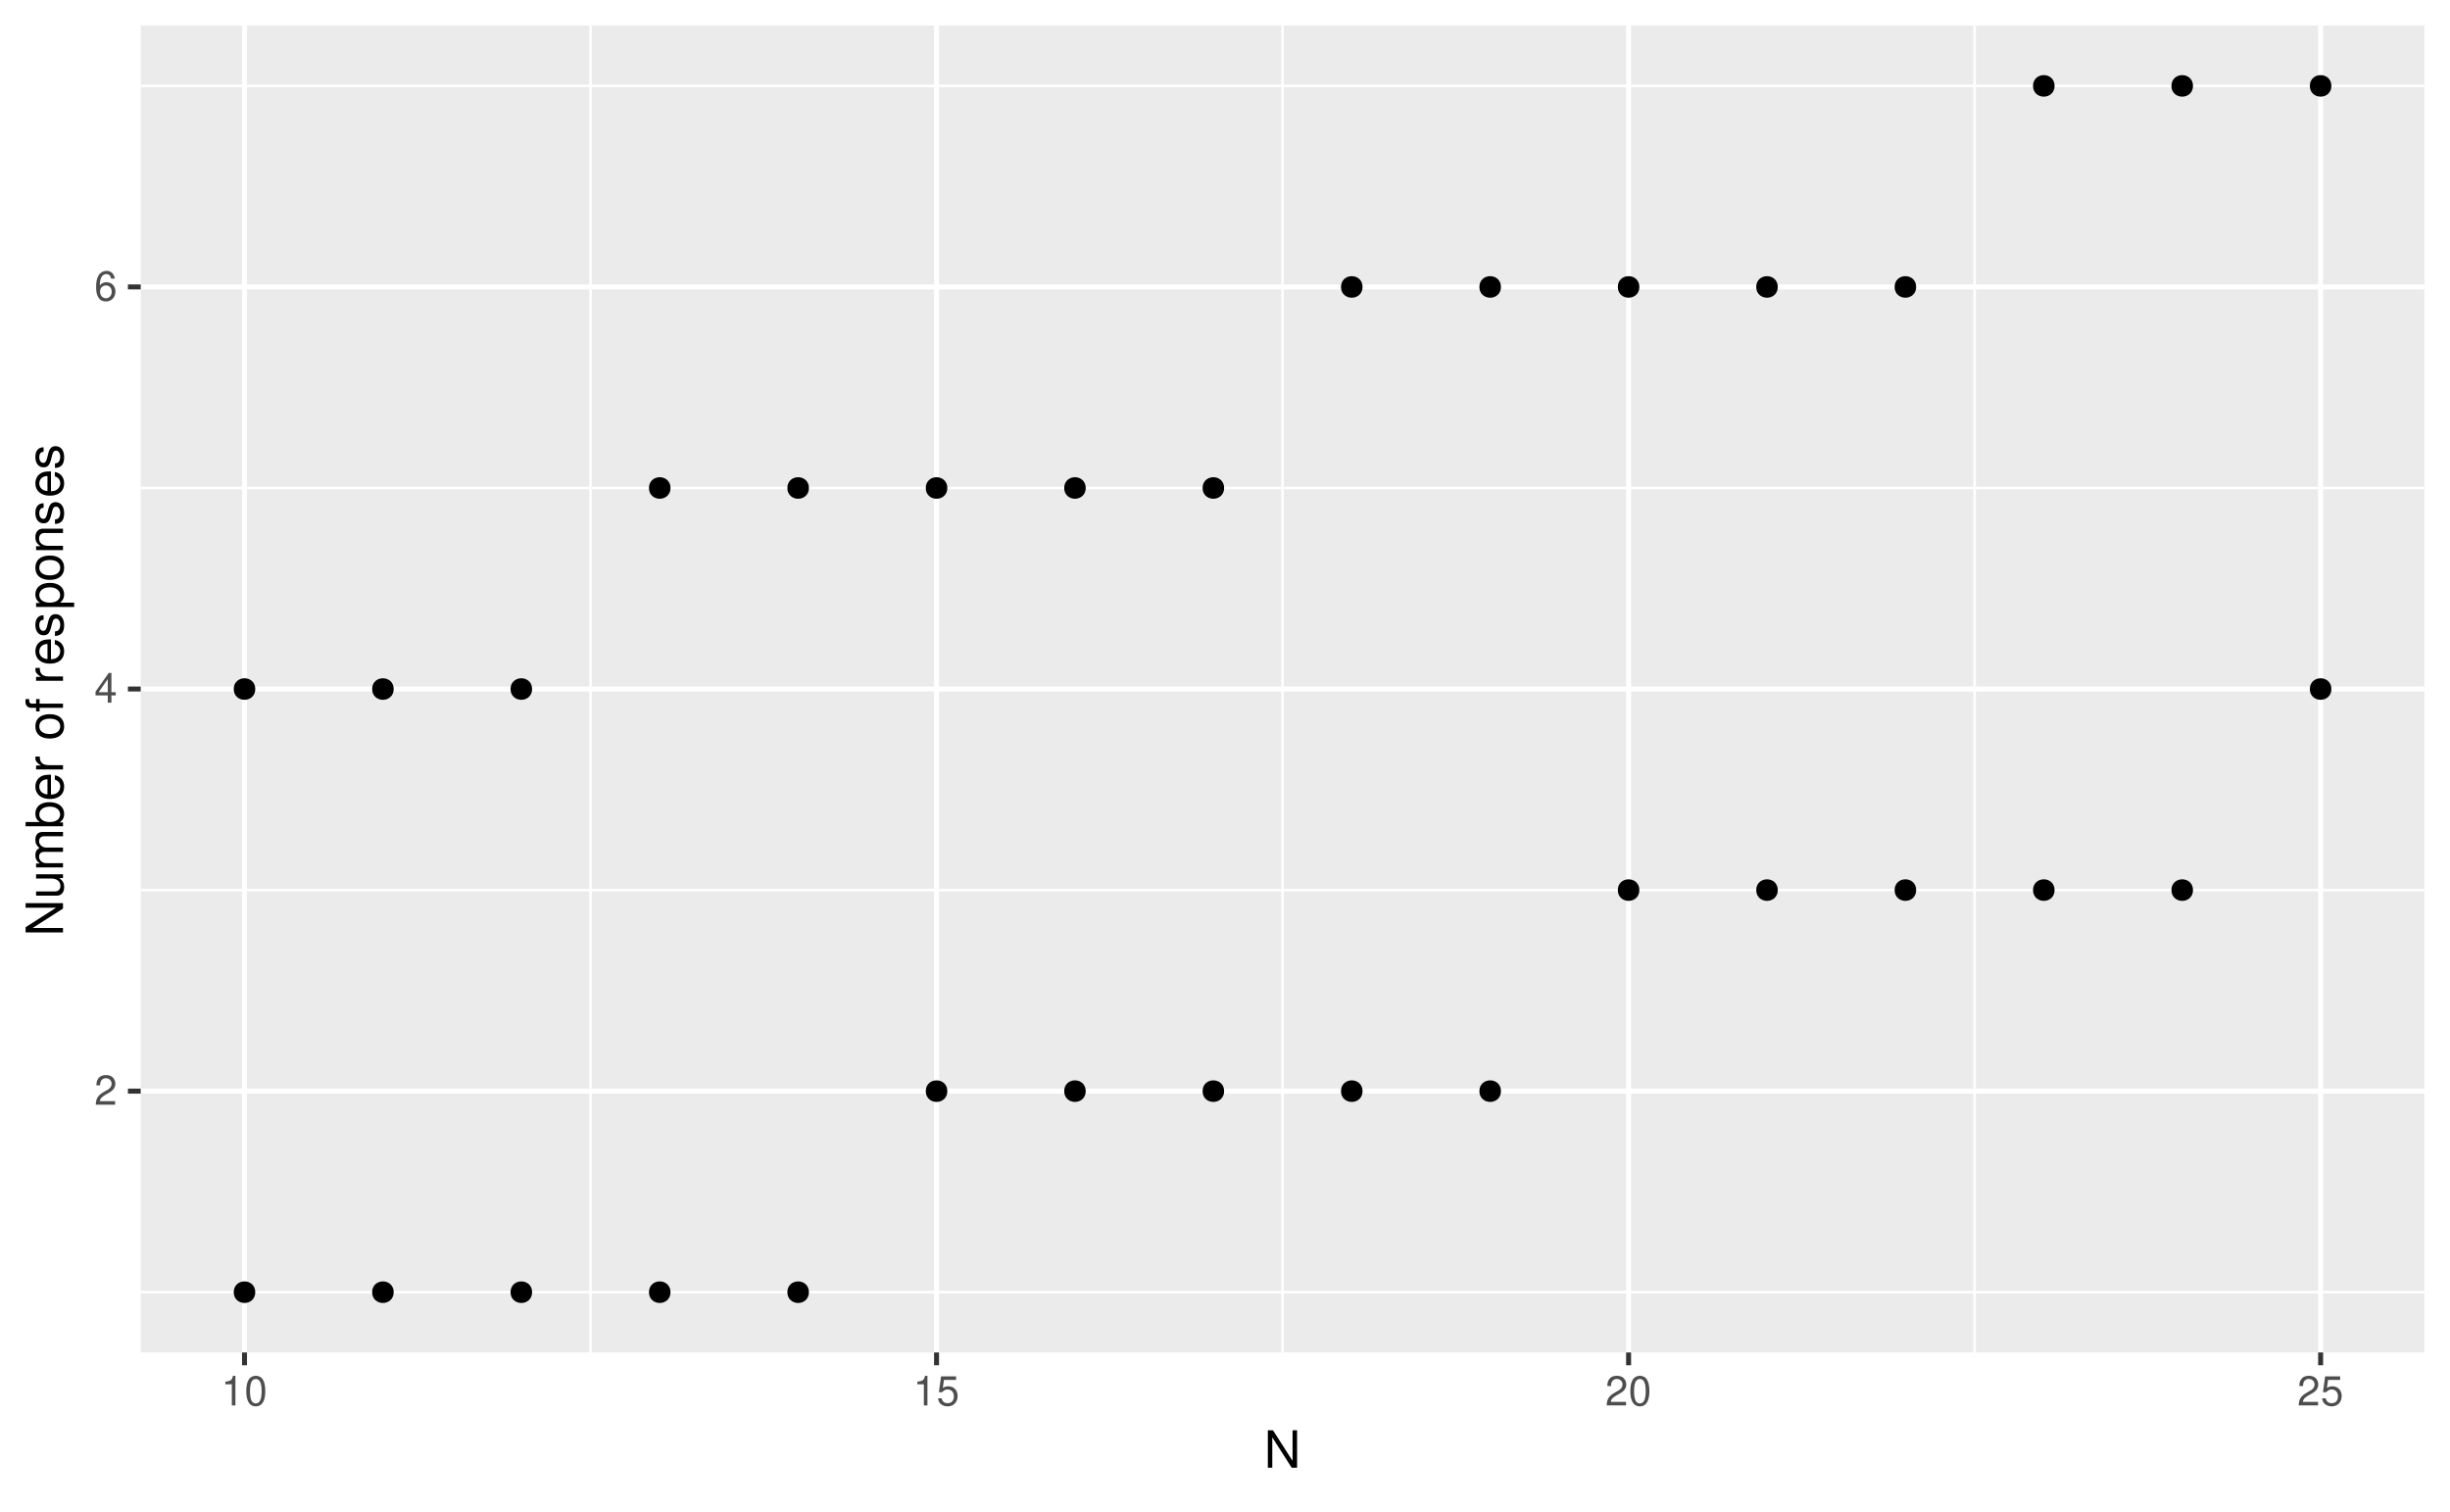
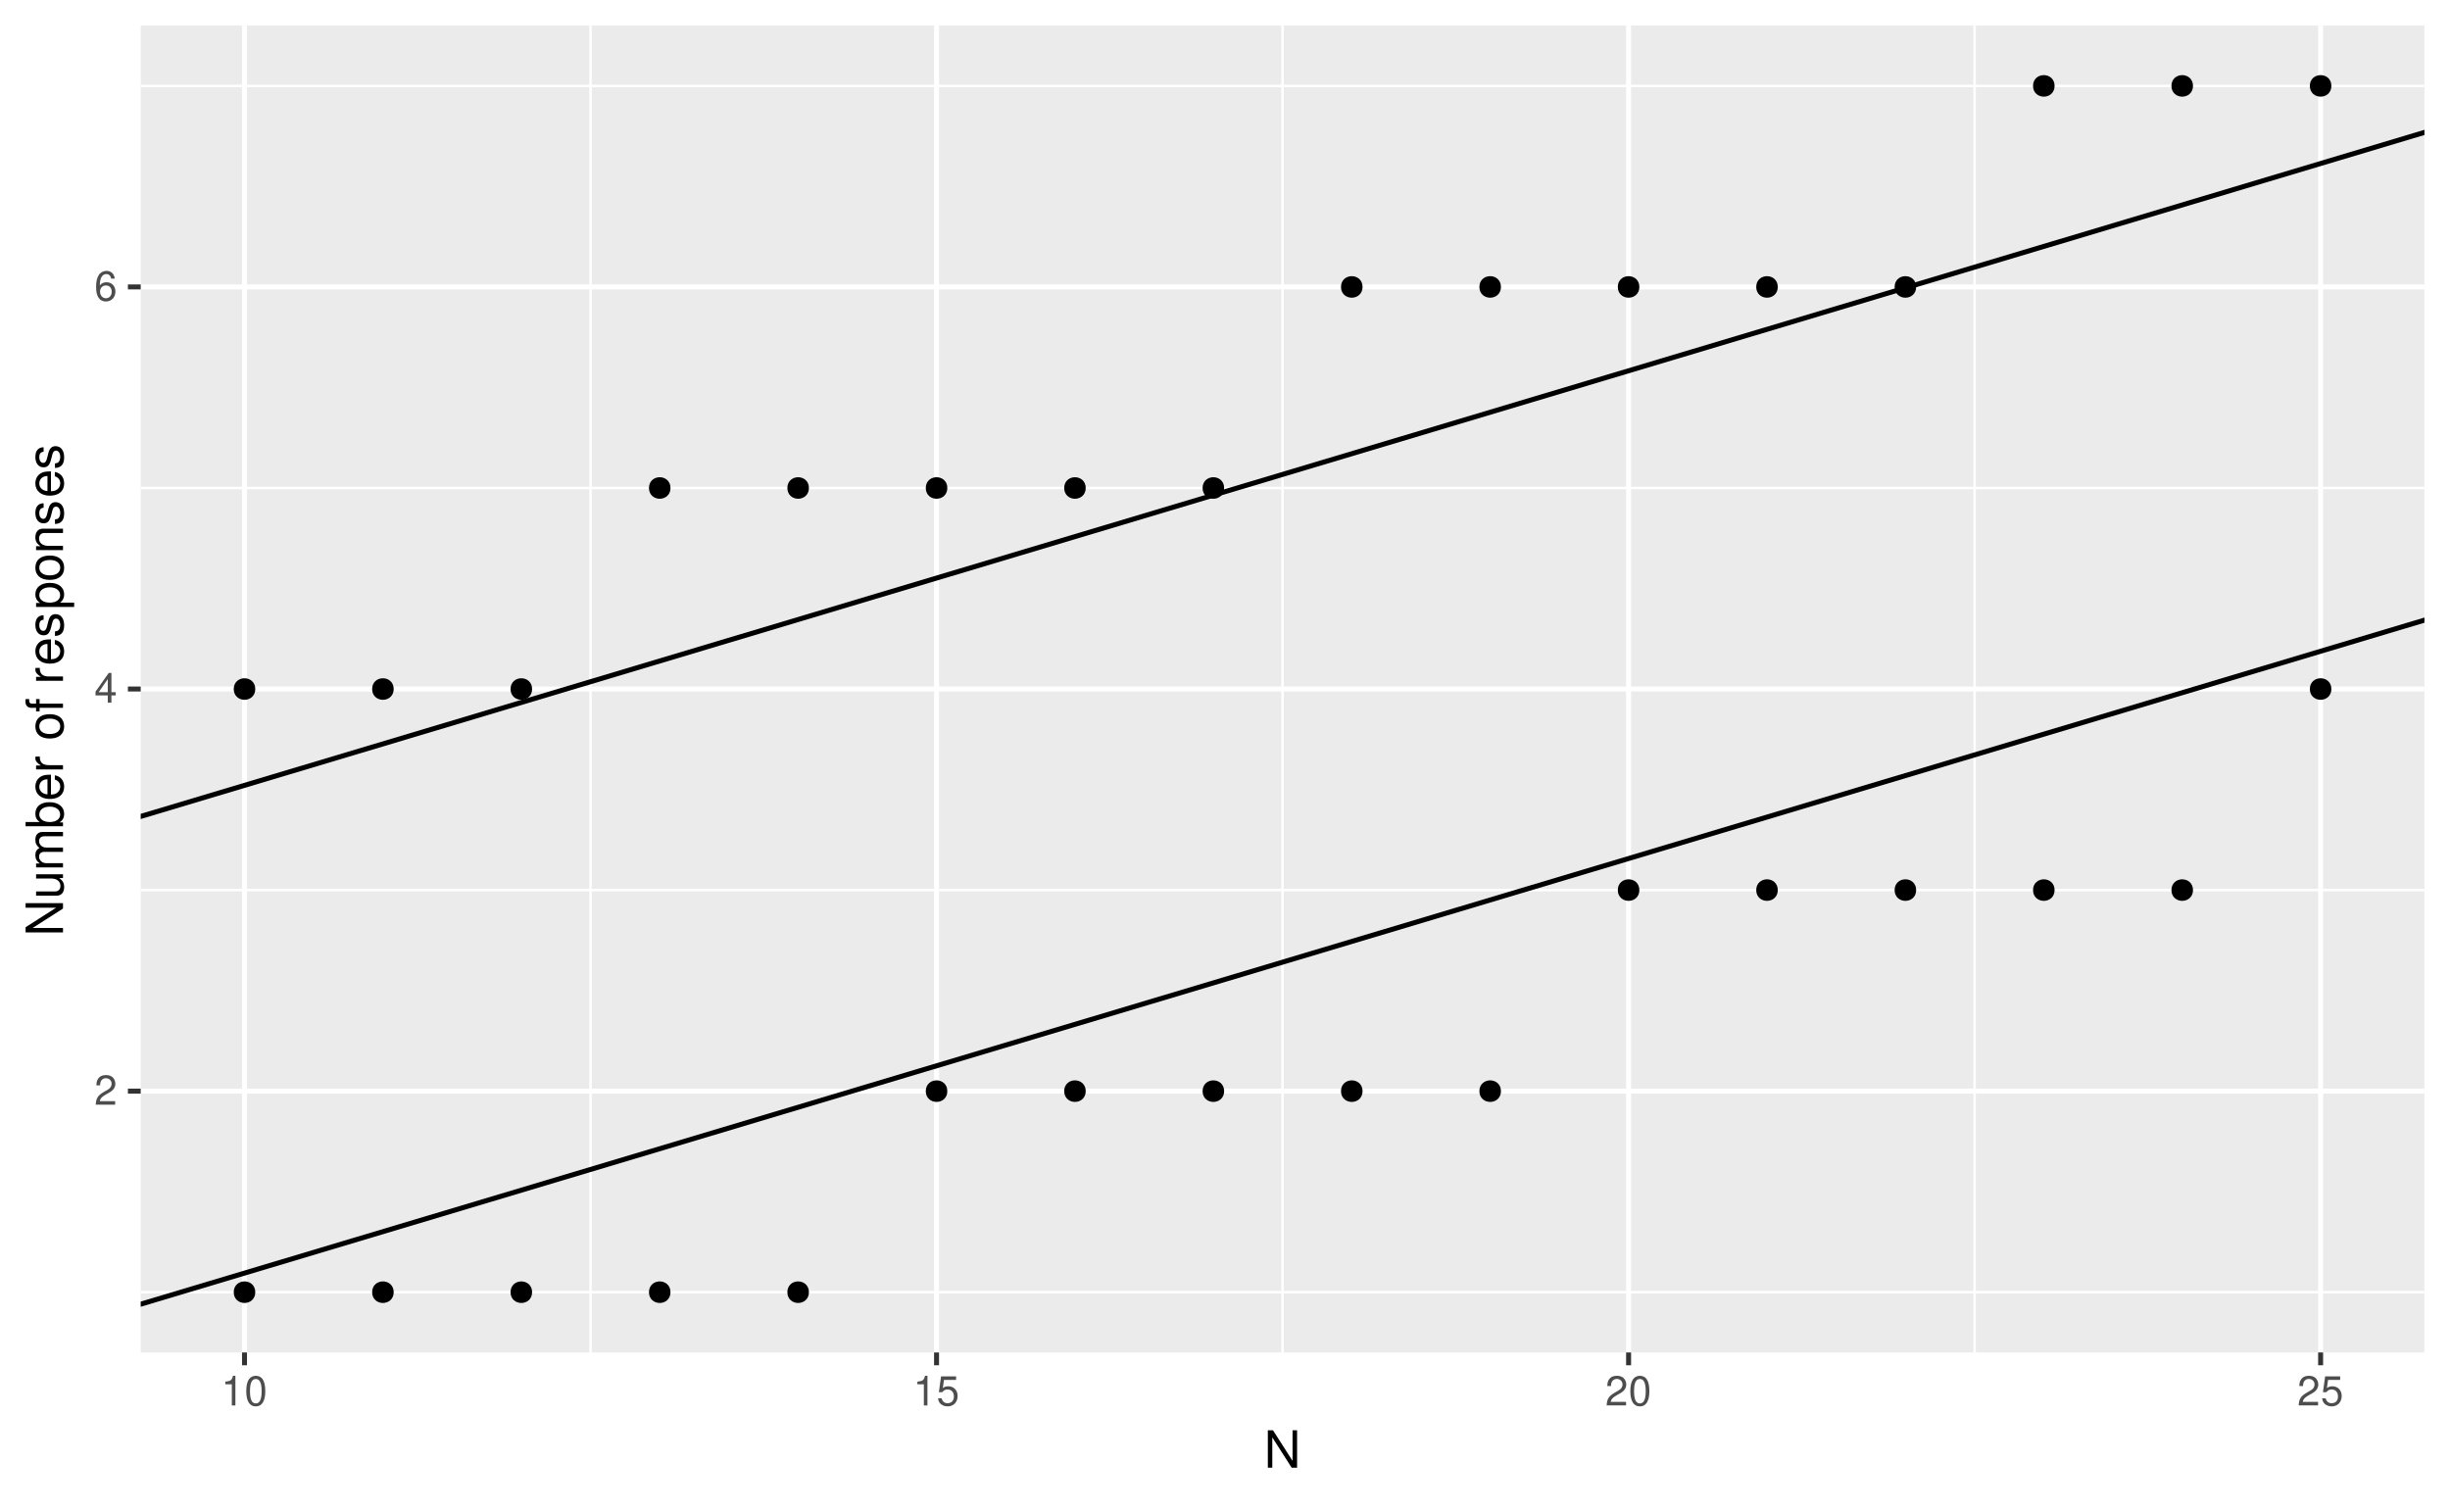
<svg xmlns="http://www.w3.org/2000/svg" xmlns:xlink="http://www.w3.org/1999/xlink" width="525pt" height="324pt" viewBox="0 0 525 324">
  <defs>
    <g>
      <g id="glyph-0-0">
        <path d="M 4.453 -0.766 L 1.172 -0.766 C 1.25 -1.297 1.531 -1.625 2.297 -2.094 L 3.172 -2.594 C 4.047 -3.062 4.5 -3.719 4.5 -4.5 C 4.5 -5.031 4.281 -5.531 3.922 -5.875 C 3.547 -6.203 3.094 -6.359 2.5 -6.359 C 1.703 -6.359 1.125 -6.078 0.781 -5.531 C 0.547 -5.203 0.453 -4.797 0.438 -4.156 L 1.219 -4.156 C 1.234 -4.594 1.297 -4.844 1.406 -5.062 C 1.594 -5.438 2 -5.688 2.469 -5.688 C 3.172 -5.688 3.703 -5.172 3.703 -4.484 C 3.703 -3.969 3.406 -3.531 2.859 -3.219 L 2.047 -2.75 C 0.75 -2 0.375 -1.406 0.297 -0.016 L 4.453 -0.016 Z M 4.453 -0.766 " />
      </g>
      <g id="glyph-0-1">
        <path d="M 2.875 -1.547 L 2.875 0 L 3.656 0 L 3.656 -1.547 L 4.578 -1.547 L 4.578 -2.234 L 3.656 -2.234 L 3.656 -6.359 L 3.078 -6.359 L 0.25 -2.359 L 0.25 -1.547 Z M 2.875 -2.234 L 0.922 -2.234 L 2.875 -5.047 Z M 2.875 -2.234 " />
      </g>
      <g id="glyph-0-2">
        <path d="M 4.375 -4.703 C 4.234 -5.75 3.562 -6.359 2.609 -6.359 C 1.922 -6.359 1.312 -6.031 0.938 -5.453 C 0.547 -4.828 0.375 -4.062 0.375 -2.906 C 0.375 -1.828 0.531 -1.156 0.906 -0.594 C 1.234 -0.078 1.781 0.203 2.469 0.203 C 3.656 0.203 4.516 -0.688 4.516 -1.922 C 4.516 -3.094 3.719 -3.922 2.609 -3.922 C 1.984 -3.922 1.5 -3.688 1.172 -3.234 C 1.172 -4.797 1.672 -5.672 2.562 -5.672 C 3.109 -5.672 3.484 -5.328 3.609 -4.703 Z M 2.5 -3.234 C 3.25 -3.234 3.719 -2.703 3.719 -1.859 C 3.719 -1.062 3.188 -0.484 2.484 -0.484 C 1.766 -0.484 1.219 -1.094 1.219 -1.906 C 1.219 -2.688 1.734 -3.234 2.5 -3.234 Z M 2.5 -3.234 " />
      </g>
      <g id="glyph-0-3">
        <path d="M 2.281 -4.531 L 2.281 0 L 3.047 0 L 3.047 -6.359 L 2.547 -6.359 C 2.266 -5.391 2.094 -5.25 0.891 -5.094 L 0.891 -4.531 Z M 2.281 -4.531 " />
      </g>
      <g id="glyph-0-4">
        <path d="M 2.422 -6.359 C 1.844 -6.359 1.312 -6.094 0.984 -5.672 C 0.578 -5.109 0.375 -4.25 0.375 -3.078 C 0.375 -0.938 1.078 0.203 2.422 0.203 C 3.734 0.203 4.453 -0.938 4.453 -3.031 C 4.453 -4.25 4.266 -5.078 3.859 -5.672 C 3.531 -6.109 3.016 -6.359 2.422 -6.359 Z M 2.422 -5.672 C 3.25 -5.672 3.672 -4.828 3.672 -3.094 C 3.672 -1.281 3.266 -0.438 2.406 -0.438 C 1.578 -0.438 1.172 -1.312 1.172 -3.062 C 1.172 -4.828 1.578 -5.672 2.422 -5.672 Z M 2.422 -5.672 " />
      </g>
      <g id="glyph-0-5">
        <path d="M 4.188 -6.234 L 0.969 -6.234 L 0.5 -2.844 L 1.219 -2.844 C 1.578 -3.266 1.875 -3.422 2.359 -3.422 C 3.203 -3.422 3.719 -2.844 3.719 -1.922 C 3.719 -1.031 3.203 -0.484 2.359 -0.484 C 1.688 -0.484 1.266 -0.828 1.078 -1.531 L 0.312 -1.531 C 0.406 -1.016 0.5 -0.781 0.688 -0.547 C 1.031 -0.078 1.672 0.203 2.375 0.203 C 3.641 0.203 4.516 -0.719 4.516 -2.031 C 4.516 -3.266 3.688 -4.109 2.5 -4.109 C 2.062 -4.109 1.703 -4 1.344 -3.734 L 1.594 -5.469 L 4.188 -5.469 Z M 4.188 -6.234 " />
      </g>
      <g id="glyph-1-0">
        <path d="M 7.109 -8.016 L 6.141 -8.016 L 6.141 -1.469 L 1.953 -8.016 L 0.844 -8.016 L 0.844 0 L 1.797 0 L 1.797 -6.5 L 5.953 0 L 7.109 0 Z M 7.109 -8.016 " />
      </g>
      <g id="glyph-2-0">
        <path d="M -8.016 -7.109 L -8.016 -6.141 L -1.469 -6.141 L -8.016 -1.953 L -8.016 -0.844 L 0 -0.844 L 0 -1.797 L -6.5 -1.797 L 0 -5.953 L 0 -7.109 Z M -8.016 -7.109 " />
      </g>
      <g id="glyph-2-1">
        <path d="M 0 -5.297 L -5.766 -5.297 L -5.766 -4.391 L -2.5 -4.391 C -1.312 -4.391 -0.547 -3.766 -0.547 -2.812 C -0.547 -2.094 -0.984 -1.625 -1.688 -1.625 L -5.766 -1.625 L -5.766 -0.719 L -1.312 -0.719 C -0.359 -0.719 0.25 -1.438 0.25 -2.547 C 0.25 -3.406 -0.047 -3.938 -0.797 -4.484 L 0 -4.484 Z M 0 -5.297 " />
      </g>
      <g id="glyph-2-2">
        <path d="M -5.766 -0.766 L 0 -0.766 L 0 -1.688 L -3.625 -1.688 C -4.453 -1.688 -5.125 -2.297 -5.125 -3.047 C -5.125 -3.734 -4.703 -4.109 -3.969 -4.109 L 0 -4.109 L 0 -5.031 L -3.625 -5.031 C -4.453 -5.031 -5.125 -5.641 -5.125 -6.391 C -5.125 -7.062 -4.703 -7.453 -3.969 -7.453 L 0 -7.453 L 0 -8.375 L -4.328 -8.375 C -5.359 -8.375 -5.922 -7.781 -5.922 -6.703 C -5.922 -5.938 -5.703 -5.484 -5.047 -4.938 C -5.672 -4.594 -5.922 -4.141 -5.922 -3.391 C -5.922 -2.625 -5.641 -2.094 -4.953 -1.609 L -5.766 -1.609 Z M -5.766 -0.766 " />
      </g>
      <g id="glyph-2-3">
        <path d="M -8.016 -0.594 L 0 -0.594 L 0 -1.422 L -0.734 -1.422 C -0.062 -1.859 0.25 -2.438 0.25 -3.25 C 0.25 -4.766 -0.984 -5.75 -2.906 -5.75 C -4.781 -5.75 -5.922 -4.812 -5.922 -3.281 C -5.922 -2.5 -5.625 -1.938 -4.984 -1.5 L -8.016 -1.5 Z M -5.078 -3.109 C -5.078 -4.141 -4.188 -4.797 -2.812 -4.797 C -1.5 -4.797 -0.609 -4.109 -0.609 -3.109 C -0.609 -2.141 -1.484 -1.5 -2.844 -1.5 C -4.188 -1.5 -5.078 -2.141 -5.078 -3.109 Z M -5.078 -3.109 " />
      </g>
      <g id="glyph-2-4">
        <path d="M -2.578 -5.641 C -3.453 -5.641 -3.984 -5.578 -4.406 -5.406 C -5.359 -5.031 -5.922 -4.156 -5.922 -3.078 C -5.922 -1.469 -4.703 -0.438 -2.812 -0.438 C -0.906 -0.438 0.25 -1.438 0.25 -3.062 C 0.25 -4.375 -0.5 -5.297 -1.75 -5.516 L -1.75 -4.594 C -0.984 -4.344 -0.594 -3.828 -0.594 -3.094 C -0.594 -2.516 -0.859 -2.016 -1.344 -1.703 C -1.672 -1.484 -2 -1.406 -2.578 -1.391 Z M -3.328 -1.422 C -4.391 -1.5 -5.078 -2.141 -5.078 -3.062 C -5.078 -4 -4.359 -4.656 -3.328 -4.656 Z M -3.328 -1.422 " />
      </g>
      <g id="glyph-2-5">
        <path d="M -5.766 -0.766 L 0 -0.766 L 0 -1.688 L -2.984 -1.688 C -4.375 -1.688 -5 -2.266 -4.969 -3.531 L -5.891 -3.531 C -5.922 -3.375 -5.922 -3.281 -5.922 -3.172 C -5.922 -2.578 -5.578 -2.141 -4.719 -1.609 L -5.766 -1.609 Z M -5.766 -0.766 " />
      </g>
      <g id="glyph-2-6">
</g>
      <g id="glyph-2-7">
        <path d="M -5.922 -2.984 C -5.922 -1.359 -4.781 -0.391 -2.844 -0.391 C -0.891 -0.391 0.25 -1.359 0.25 -3 C 0.25 -4.625 -0.906 -5.609 -2.797 -5.609 C -4.797 -5.609 -5.922 -4.656 -5.922 -2.984 Z M -5.078 -3 C -5.078 -4.031 -4.234 -4.656 -2.812 -4.656 C -1.438 -4.656 -0.594 -4.016 -0.594 -3 C -0.594 -1.984 -1.438 -1.359 -2.844 -1.359 C -4.234 -1.359 -5.078 -1.984 -5.078 -3 Z M -5.078 -3 " />
      </g>
      <g id="glyph-2-8">
        <path d="M -5.766 -2.844 L -5.766 -1.875 L -6.672 -1.875 C -7.047 -1.875 -7.25 -2.094 -7.25 -2.516 C -7.25 -2.594 -7.25 -2.625 -7.234 -2.844 L -8 -2.844 C -8.047 -2.625 -8.047 -2.516 -8.047 -2.328 C -8.047 -1.469 -7.562 -0.969 -6.75 -0.969 L -5.766 -0.969 L -5.766 -0.203 L -5.016 -0.203 L -5.016 -0.969 L 0 -0.969 L 0 -1.875 L -5.016 -1.875 L -5.016 -2.844 Z M -5.766 -2.844 " />
      </g>
      <g id="glyph-2-9">
        <path d="M -4.156 -4.812 C -5.297 -4.812 -5.922 -4.062 -5.922 -2.734 C -5.922 -1.391 -5.234 -0.516 -4.172 -0.516 C -3.266 -0.516 -2.844 -0.984 -2.516 -2.344 L -2.297 -3.203 C -2.141 -3.844 -1.906 -4.094 -1.5 -4.094 C -0.953 -4.094 -0.594 -3.547 -0.594 -2.75 C -0.594 -2.25 -0.734 -1.844 -0.984 -1.609 C -1.141 -1.469 -1.312 -1.391 -1.719 -1.344 L -1.719 -0.375 C -0.391 -0.422 0.25 -1.172 0.25 -2.672 C 0.25 -4.125 -0.469 -5.047 -1.578 -5.047 C -2.438 -5.047 -2.906 -4.562 -3.172 -3.422 L -3.391 -2.547 C -3.562 -1.797 -3.812 -1.469 -4.219 -1.469 C -4.75 -1.469 -5.078 -1.953 -5.078 -2.688 C -5.078 -3.438 -4.766 -3.828 -4.156 -3.844 Z M -4.156 -4.812 " />
      </g>
      <g id="glyph-2-10">
        <path d="M 2.391 -0.594 L 2.391 -1.516 L -0.609 -1.516 C -0.016 -2 0.25 -2.547 0.25 -3.281 C 0.25 -4.781 -0.953 -5.75 -2.781 -5.75 C -4.719 -5.75 -5.922 -4.812 -5.922 -3.281 C -5.922 -2.5 -5.578 -1.875 -4.891 -1.438 L -5.766 -1.438 L -5.766 -0.594 Z M -5.078 -3.125 C -5.078 -4.141 -4.188 -4.797 -2.812 -4.797 C -1.5 -4.797 -0.609 -4.125 -0.609 -3.125 C -0.609 -2.141 -1.484 -1.516 -2.844 -1.516 C -4.188 -1.516 -5.078 -2.141 -5.078 -3.125 Z M -5.078 -3.125 " />
      </g>
      <g id="glyph-2-11">
        <path d="M -5.766 -0.766 L 0 -0.766 L 0 -1.688 L -3.172 -1.688 C -4.359 -1.688 -5.125 -2.312 -5.125 -3.25 C -5.125 -3.984 -4.688 -4.438 -4 -4.438 L 0 -4.438 L 0 -5.359 L -4.359 -5.359 C -5.312 -5.359 -5.922 -4.641 -5.922 -3.531 C -5.922 -2.672 -5.594 -2.125 -4.797 -1.609 L -5.766 -1.609 Z M -5.766 -0.766 " />
      </g>
    </g>
    <clipPath id="clip-0">
      <path clip-rule="nonzero" d="M 30.152 5.48 L 519.523 5.48 L 519.523 289.852 L 30.152 289.852 Z M 30.152 5.48 " />
    </clipPath>
    <clipPath id="clip-1">
      <path clip-rule="nonzero" d="M 30.152 276 L 519.523 276 L 519.523 278 L 30.152 278 Z M 30.152 276 " />
    </clipPath>
    <clipPath id="clip-2">
      <path clip-rule="nonzero" d="M 30.152 190 L 519.523 190 L 519.523 192 L 30.152 192 Z M 30.152 190 " />
    </clipPath>
    <clipPath id="clip-3">
      <path clip-rule="nonzero" d="M 30.152 104 L 519.523 104 L 519.523 105 L 30.152 105 Z M 30.152 104 " />
    </clipPath>
    <clipPath id="clip-4">
      <path clip-rule="nonzero" d="M 30.152 18 L 519.523 18 L 519.523 19 L 30.152 19 Z M 30.152 18 " />
    </clipPath>
    <clipPath id="clip-5">
      <path clip-rule="nonzero" d="M 126 5.48 L 127 5.48 L 127 289.852 L 126 289.852 Z M 126 5.48 " />
    </clipPath>
    <clipPath id="clip-6">
      <path clip-rule="nonzero" d="M 274 5.48 L 276 5.48 L 276 289.852 L 274 289.852 Z M 274 5.48 " />
    </clipPath>
    <clipPath id="clip-7">
      <path clip-rule="nonzero" d="M 422 5.48 L 424 5.48 L 424 289.852 L 422 289.852 Z M 422 5.48 " />
    </clipPath>
    <clipPath id="clip-8">
      <path clip-rule="nonzero" d="M 30.152 233 L 519.523 233 L 519.523 235 L 30.152 235 Z M 30.152 233 " />
    </clipPath>
    <clipPath id="clip-9">
      <path clip-rule="nonzero" d="M 30.152 147 L 519.523 147 L 519.523 149 L 30.152 149 Z M 30.152 147 " />
    </clipPath>
    <clipPath id="clip-10">
      <path clip-rule="nonzero" d="M 30.152 60 L 519.523 60 L 519.523 63 L 30.152 63 Z M 30.152 60 " />
    </clipPath>
    <clipPath id="clip-11">
      <path clip-rule="nonzero" d="M 51 5.48 L 53 5.48 L 53 289.852 L 51 289.852 Z M 51 5.48 " />
    </clipPath>
    <clipPath id="clip-12">
      <path clip-rule="nonzero" d="M 200 5.48 L 202 5.48 L 202 289.852 L 200 289.852 Z M 200 5.48 " />
    </clipPath>
    <clipPath id="clip-13">
      <path clip-rule="nonzero" d="M 348 5.48 L 350 5.48 L 350 289.852 L 348 289.852 Z M 348 5.48 " />
    </clipPath>
    <clipPath id="clip-14">
      <path clip-rule="nonzero" d="M 496 5.48 L 498 5.48 L 498 289.852 L 496 289.852 Z M 496 5.48 " />
+     </clipPath>
+     <clipPath id="clip-15">
+       <path clip-rule="nonzero" d="M 30.152 5.48 L 519.523 5.48 L 519.523 289.852 L 30.152 289.852 Z M 30.152 5.48 " />
    </clipPath>
  </defs>
  <rect x="-52.5" y="-32.4" width="630" height="388.8" fill="rgb(100%, 100%, 100%)" fill-opacity="1" />
  <path fill="none" stroke-width="1.067" stroke-linecap="round" stroke-linejoin="round" stroke="rgb(100%, 100%, 100%)" stroke-opacity="1" stroke-miterlimit="10" d="M 0 324 L 525 324 L 525 0 L 0 0 Z M 0 324 " />
  <g clip-path="url(#clip-0)">
    <path fill-rule="nonzero" fill="rgb(92.157%, 92.157%, 92.157%)" fill-opacity="1" d="M 30.152 289.848 L 519.523 289.848 L 519.523 5.477 L 30.152 5.477 Z M 30.152 289.848 " />
  </g>
  <g clip-path="url(#clip-1)">
    <path fill="none" stroke-width="0.533" stroke-linecap="butt" stroke-linejoin="round" stroke="rgb(100%, 100%, 100%)" stroke-opacity="1" stroke-miterlimit="10" d="M 30.152 276.922 L 519.52 276.922 " />
  </g>
  <g clip-path="url(#clip-2)">
    <path fill="none" stroke-width="0.533" stroke-linecap="butt" stroke-linejoin="round" stroke="rgb(100%, 100%, 100%)" stroke-opacity="1" stroke-miterlimit="10" d="M 30.152 190.75 L 519.52 190.75 " />
  </g>
  <g clip-path="url(#clip-3)">
    <path fill="none" stroke-width="0.533" stroke-linecap="butt" stroke-linejoin="round" stroke="rgb(100%, 100%, 100%)" stroke-opacity="1" stroke-miterlimit="10" d="M 30.152 104.578 L 519.52 104.578 " />
  </g>
  <g clip-path="url(#clip-4)">
    <path fill="none" stroke-width="0.533" stroke-linecap="butt" stroke-linejoin="round" stroke="rgb(100%, 100%, 100%)" stroke-opacity="1" stroke-miterlimit="10" d="M 30.152 18.406 L 519.52 18.406 " />
  </g>
  <g clip-path="url(#clip-5)">
    <path fill="none" stroke-width="0.533" stroke-linecap="butt" stroke-linejoin="round" stroke="rgb(100%, 100%, 100%)" stroke-opacity="1" stroke-miterlimit="10" d="M 126.543 289.848 L 126.543 5.48 " />
  </g>
  <g clip-path="url(#clip-6)">
    <path fill="none" stroke-width="0.533" stroke-linecap="butt" stroke-linejoin="round" stroke="rgb(100%, 100%, 100%)" stroke-opacity="1" stroke-miterlimit="10" d="M 274.836 289.848 L 274.836 5.48 " />
  </g>
  <g clip-path="url(#clip-7)">
    <path fill="none" stroke-width="0.533" stroke-linecap="butt" stroke-linejoin="round" stroke="rgb(100%, 100%, 100%)" stroke-opacity="1" stroke-miterlimit="10" d="M 423.129 289.848 L 423.129 5.48 " />
  </g>
  <g clip-path="url(#clip-8)">
    <path fill="none" stroke-width="1.067" stroke-linecap="butt" stroke-linejoin="round" stroke="rgb(100%, 100%, 100%)" stroke-opacity="1" stroke-miterlimit="10" d="M 30.152 233.836 L 519.52 233.836 " />
  </g>
  <g clip-path="url(#clip-9)">
    <path fill="none" stroke-width="1.067" stroke-linecap="butt" stroke-linejoin="round" stroke="rgb(100%, 100%, 100%)" stroke-opacity="1" stroke-miterlimit="10" d="M 30.152 147.664 L 519.52 147.664 " />
  </g>
  <g clip-path="url(#clip-10)">
    <path fill="none" stroke-width="1.067" stroke-linecap="butt" stroke-linejoin="round" stroke="rgb(100%, 100%, 100%)" stroke-opacity="1" stroke-miterlimit="10" d="M 30.152 61.492 L 519.52 61.492 " />
  </g>
  <g clip-path="url(#clip-11)">
    <path fill="none" stroke-width="1.067" stroke-linecap="butt" stroke-linejoin="round" stroke="rgb(100%, 100%, 100%)" stroke-opacity="1" stroke-miterlimit="10" d="M 52.395 289.848 L 52.395 5.48 " />
  </g>
  <g clip-path="url(#clip-12)">
    <path fill="none" stroke-width="1.067" stroke-linecap="butt" stroke-linejoin="round" stroke="rgb(100%, 100%, 100%)" stroke-opacity="1" stroke-miterlimit="10" d="M 200.688 289.848 L 200.688 5.48 " />
  </g>
  <g clip-path="url(#clip-13)">
    <path fill="none" stroke-width="1.067" stroke-linecap="butt" stroke-linejoin="round" stroke="rgb(100%, 100%, 100%)" stroke-opacity="1" stroke-miterlimit="10" d="M 348.984 289.848 L 348.984 5.48 " />
  </g>
  <g clip-path="url(#clip-14)">
    <path fill="none" stroke-width="1.067" stroke-linecap="butt" stroke-linejoin="round" stroke="rgb(100%, 100%, 100%)" stroke-opacity="1" stroke-miterlimit="10" d="M 497.277 289.848 L 497.277 5.48 " />
  </g>
  <path fill-rule="nonzero" fill="rgb(0%, 0%, 0%)" fill-opacity="1" stroke-width="0.709" stroke-linecap="round" stroke-linejoin="round" stroke="rgb(0%, 0%, 0%)" stroke-opacity="1" stroke-miterlimit="10" d="M 54.348 147.664 C 54.348 150.27 50.441 150.27 50.441 147.664 C 50.441 145.059 54.348 145.059 54.348 147.664 " />
  <path fill-rule="nonzero" fill="rgb(0%, 0%, 0%)" fill-opacity="1" stroke-width="0.709" stroke-linecap="round" stroke-linejoin="round" stroke="rgb(0%, 0%, 0%)" stroke-opacity="1" stroke-miterlimit="10" d="M 84.008 147.664 C 84.008 150.27 80.098 150.27 80.098 147.664 C 80.098 145.059 84.008 145.059 84.008 147.664 " />
  <path fill-rule="nonzero" fill="rgb(0%, 0%, 0%)" fill-opacity="1" stroke-width="0.709" stroke-linecap="round" stroke-linejoin="round" stroke="rgb(0%, 0%, 0%)" stroke-opacity="1" stroke-miterlimit="10" d="M 113.668 147.664 C 113.668 150.27 109.758 150.27 109.758 147.664 C 109.758 145.059 113.668 145.059 113.668 147.664 " />
  <path fill-rule="nonzero" fill="rgb(0%, 0%, 0%)" fill-opacity="1" stroke-width="0.709" stroke-linecap="round" stroke-linejoin="round" stroke="rgb(0%, 0%, 0%)" stroke-opacity="1" stroke-miterlimit="10" d="M 143.324 104.578 C 143.324 107.184 139.418 107.184 139.418 104.578 C 139.418 101.973 143.324 101.973 143.324 104.578 " />
  <path fill-rule="nonzero" fill="rgb(0%, 0%, 0%)" fill-opacity="1" stroke-width="0.709" stroke-linecap="round" stroke-linejoin="round" stroke="rgb(0%, 0%, 0%)" stroke-opacity="1" stroke-miterlimit="10" d="M 172.984 104.578 C 172.984 107.184 169.074 107.184 169.074 104.578 C 169.074 101.973 172.984 101.973 172.984 104.578 " />
  <path fill-rule="nonzero" fill="rgb(0%, 0%, 0%)" fill-opacity="1" stroke-width="0.709" stroke-linecap="round" stroke-linejoin="round" stroke="rgb(0%, 0%, 0%)" stroke-opacity="1" stroke-miterlimit="10" d="M 202.645 104.578 C 202.645 107.184 198.734 107.184 198.734 104.578 C 198.734 101.973 202.645 101.973 202.645 104.578 " />
  <path fill-rule="nonzero" fill="rgb(0%, 0%, 0%)" fill-opacity="1" stroke-width="0.709" stroke-linecap="round" stroke-linejoin="round" stroke="rgb(0%, 0%, 0%)" stroke-opacity="1" stroke-miterlimit="10" d="M 232.301 104.578 C 232.301 107.184 228.395 107.184 228.395 104.578 C 228.395 101.973 232.301 101.973 232.301 104.578 " />
  <path fill-rule="nonzero" fill="rgb(0%, 0%, 0%)" fill-opacity="1" stroke-width="0.709" stroke-linecap="round" stroke-linejoin="round" stroke="rgb(0%, 0%, 0%)" stroke-opacity="1" stroke-miterlimit="10" d="M 261.961 104.578 C 261.961 107.184 258.051 107.184 258.051 104.578 C 258.051 101.973 261.961 101.973 261.961 104.578 " />
  <path fill-rule="nonzero" fill="rgb(0%, 0%, 0%)" fill-opacity="1" stroke-width="0.709" stroke-linecap="round" stroke-linejoin="round" stroke="rgb(0%, 0%, 0%)" stroke-opacity="1" stroke-miterlimit="10" d="M 291.621 61.492 C 291.621 64.098 287.711 64.098 287.711 61.492 C 287.711 58.887 291.621 58.887 291.621 61.492 " />
  <path fill-rule="nonzero" fill="rgb(0%, 0%, 0%)" fill-opacity="1" stroke-width="0.709" stroke-linecap="round" stroke-linejoin="round" stroke="rgb(0%, 0%, 0%)" stroke-opacity="1" stroke-miterlimit="10" d="M 321.277 61.492 C 321.277 64.098 317.367 64.098 317.367 61.492 C 317.367 58.887 321.277 58.887 321.277 61.492 " />
  <path fill-rule="nonzero" fill="rgb(0%, 0%, 0%)" fill-opacity="1" stroke-width="0.709" stroke-linecap="round" stroke-linejoin="round" stroke="rgb(0%, 0%, 0%)" stroke-opacity="1" stroke-miterlimit="10" d="M 350.938 61.492 C 350.938 64.098 347.027 64.098 347.027 61.492 C 347.027 58.887 350.938 58.887 350.938 61.492 " />
  <path fill-rule="nonzero" fill="rgb(0%, 0%, 0%)" fill-opacity="1" stroke-width="0.709" stroke-linecap="round" stroke-linejoin="round" stroke="rgb(0%, 0%, 0%)" stroke-opacity="1" stroke-miterlimit="10" d="M 380.598 61.492 C 380.598 64.098 376.688 64.098 376.688 61.492 C 376.688 58.887 380.598 58.887 380.598 61.492 " />
  <path fill-rule="nonzero" fill="rgb(0%, 0%, 0%)" fill-opacity="1" stroke-width="0.709" stroke-linecap="round" stroke-linejoin="round" stroke="rgb(0%, 0%, 0%)" stroke-opacity="1" stroke-miterlimit="10" d="M 410.254 61.492 C 410.254 64.098 406.344 64.098 406.344 61.492 C 406.344 58.887 410.254 58.887 410.254 61.492 " />
  <path fill-rule="nonzero" fill="rgb(0%, 0%, 0%)" fill-opacity="1" stroke-width="0.709" stroke-linecap="round" stroke-linejoin="round" stroke="rgb(0%, 0%, 0%)" stroke-opacity="1" stroke-miterlimit="10" d="M 439.914 18.406 C 439.914 21.012 436.004 21.012 436.004 18.406 C 436.004 15.801 439.914 15.801 439.914 18.406 " />
  <path fill-rule="nonzero" fill="rgb(0%, 0%, 0%)" fill-opacity="1" stroke-width="0.709" stroke-linecap="round" stroke-linejoin="round" stroke="rgb(0%, 0%, 0%)" stroke-opacity="1" stroke-miterlimit="10" d="M 469.574 18.406 C 469.574 21.012 465.664 21.012 465.664 18.406 C 465.664 15.801 469.574 15.801 469.574 18.406 " />
  <path fill-rule="nonzero" fill="rgb(0%, 0%, 0%)" fill-opacity="1" stroke-width="0.709" stroke-linecap="round" stroke-linejoin="round" stroke="rgb(0%, 0%, 0%)" stroke-opacity="1" stroke-miterlimit="10" d="M 499.23 18.406 C 499.23 21.012 495.32 21.012 495.32 18.406 C 495.32 15.801 499.23 15.801 499.23 18.406 " />
  <path fill-rule="nonzero" fill="rgb(0%, 0%, 0%)" fill-opacity="1" stroke-width="0.709" stroke-linecap="round" stroke-linejoin="round" stroke="rgb(0%, 0%, 0%)" stroke-opacity="1" stroke-miterlimit="10" d="M 54.348 276.922 C 54.348 279.531 50.441 279.531 50.441 276.922 C 50.441 274.316 54.348 274.316 54.348 276.922 " />
  <path fill-rule="nonzero" fill="rgb(0%, 0%, 0%)" fill-opacity="1" stroke-width="0.709" stroke-linecap="round" stroke-linejoin="round" stroke="rgb(0%, 0%, 0%)" stroke-opacity="1" stroke-miterlimit="10" d="M 84.008 276.922 C 84.008 279.531 80.098 279.531 80.098 276.922 C 80.098 274.316 84.008 274.316 84.008 276.922 " />
  <path fill-rule="nonzero" fill="rgb(0%, 0%, 0%)" fill-opacity="1" stroke-width="0.709" stroke-linecap="round" stroke-linejoin="round" stroke="rgb(0%, 0%, 0%)" stroke-opacity="1" stroke-miterlimit="10" d="M 113.668 276.922 C 113.668 279.531 109.758 279.531 109.758 276.922 C 109.758 274.316 113.668 274.316 113.668 276.922 " />
  <path fill-rule="nonzero" fill="rgb(0%, 0%, 0%)" fill-opacity="1" stroke-width="0.709" stroke-linecap="round" stroke-linejoin="round" stroke="rgb(0%, 0%, 0%)" stroke-opacity="1" stroke-miterlimit="10" d="M 143.324 276.922 C 143.324 279.531 139.418 279.531 139.418 276.922 C 139.418 274.316 143.324 274.316 143.324 276.922 " />
  <path fill-rule="nonzero" fill="rgb(0%, 0%, 0%)" fill-opacity="1" stroke-width="0.709" stroke-linecap="round" stroke-linejoin="round" stroke="rgb(0%, 0%, 0%)" stroke-opacity="1" stroke-miterlimit="10" d="M 172.984 276.922 C 172.984 279.531 169.074 279.531 169.074 276.922 C 169.074 274.316 172.984 274.316 172.984 276.922 " />
  <path fill-rule="nonzero" fill="rgb(0%, 0%, 0%)" fill-opacity="1" stroke-width="0.709" stroke-linecap="round" stroke-linejoin="round" stroke="rgb(0%, 0%, 0%)" stroke-opacity="1" stroke-miterlimit="10" d="M 202.645 233.836 C 202.645 236.445 198.734 236.445 198.734 233.836 C 198.734 231.23 202.645 231.23 202.645 233.836 " />
  <path fill-rule="nonzero" fill="rgb(0%, 0%, 0%)" fill-opacity="1" stroke-width="0.709" stroke-linecap="round" stroke-linejoin="round" stroke="rgb(0%, 0%, 0%)" stroke-opacity="1" stroke-miterlimit="10" d="M 232.301 233.836 C 232.301 236.445 228.395 236.445 228.395 233.836 C 228.395 231.23 232.301 231.23 232.301 233.836 " />
  <path fill-rule="nonzero" fill="rgb(0%, 0%, 0%)" fill-opacity="1" stroke-width="0.709" stroke-linecap="round" stroke-linejoin="round" stroke="rgb(0%, 0%, 0%)" stroke-opacity="1" stroke-miterlimit="10" d="M 261.961 233.836 C 261.961 236.445 258.051 236.445 258.051 233.836 C 258.051 231.23 261.961 231.23 261.961 233.836 " />
  <path fill-rule="nonzero" fill="rgb(0%, 0%, 0%)" fill-opacity="1" stroke-width="0.709" stroke-linecap="round" stroke-linejoin="round" stroke="rgb(0%, 0%, 0%)" stroke-opacity="1" stroke-miterlimit="10" d="M 291.621 233.836 C 291.621 236.445 287.711 236.445 287.711 233.836 C 287.711 231.23 291.621 231.23 291.621 233.836 " />
  <path fill-rule="nonzero" fill="rgb(0%, 0%, 0%)" fill-opacity="1" stroke-width="0.709" stroke-linecap="round" stroke-linejoin="round" stroke="rgb(0%, 0%, 0%)" stroke-opacity="1" stroke-miterlimit="10" d="M 321.277 233.836 C 321.277 236.445 317.367 236.445 317.367 233.836 C 317.367 231.23 321.277 231.23 321.277 233.836 " />
  <path fill-rule="nonzero" fill="rgb(0%, 0%, 0%)" fill-opacity="1" stroke-width="0.709" stroke-linecap="round" stroke-linejoin="round" stroke="rgb(0%, 0%, 0%)" stroke-opacity="1" stroke-miterlimit="10" d="M 350.938 190.75 C 350.938 193.355 347.027 193.355 347.027 190.75 C 347.027 188.145 350.938 188.145 350.938 190.75 " />
  <path fill-rule="nonzero" fill="rgb(0%, 0%, 0%)" fill-opacity="1" stroke-width="0.709" stroke-linecap="round" stroke-linejoin="round" stroke="rgb(0%, 0%, 0%)" stroke-opacity="1" stroke-miterlimit="10" d="M 380.598 190.75 C 380.598 193.355 376.688 193.355 376.688 190.75 C 376.688 188.145 380.598 188.145 380.598 190.75 " />
  <path fill-rule="nonzero" fill="rgb(0%, 0%, 0%)" fill-opacity="1" stroke-width="0.709" stroke-linecap="round" stroke-linejoin="round" stroke="rgb(0%, 0%, 0%)" stroke-opacity="1" stroke-miterlimit="10" d="M 410.254 190.75 C 410.254 193.355 406.344 193.355 406.344 190.75 C 406.344 188.145 410.254 188.145 410.254 190.75 " />
  <path fill-rule="nonzero" fill="rgb(0%, 0%, 0%)" fill-opacity="1" stroke-width="0.709" stroke-linecap="round" stroke-linejoin="round" stroke="rgb(0%, 0%, 0%)" stroke-opacity="1" stroke-miterlimit="10" d="M 439.914 190.75 C 439.914 193.355 436.004 193.355 436.004 190.75 C 436.004 188.145 439.914 188.145 439.914 190.75 " />
  <path fill-rule="nonzero" fill="rgb(0%, 0%, 0%)" fill-opacity="1" stroke-width="0.709" stroke-linecap="round" stroke-linejoin="round" stroke="rgb(0%, 0%, 0%)" stroke-opacity="1" stroke-miterlimit="10" d="M 469.574 190.75 C 469.574 193.355 465.664 193.355 465.664 190.75 C 465.664 188.145 469.574 188.145 469.574 190.75 " />
  <path fill-rule="nonzero" fill="rgb(0%, 0%, 0%)" fill-opacity="1" stroke-width="0.709" stroke-linecap="round" stroke-linejoin="round" stroke="rgb(0%, 0%, 0%)" stroke-opacity="1" stroke-miterlimit="10" d="M 499.23 147.664 C 499.23 150.27 495.32 150.27 495.32 147.664 C 495.32 145.059 499.23 145.059 499.23 147.664 " />
+   <g clip-path="url(#clip-15)">
+     <path fill="none" stroke-width="1.067" stroke-linecap="butt" stroke-linejoin="round" stroke="rgb(0%, 0%, 0%)" stroke-opacity="1" stroke-miterlimit="10" d="M -459.219 321.559 L 1008.891 -118.219 " />
+     <path fill="none" stroke-width="1.067" stroke-linecap="butt" stroke-linejoin="round" stroke="rgb(0%, 0%, 0%)" stroke-opacity="1" stroke-miterlimit="10" d="M -459.219 426.086 L 1008.891 -13.695 " />
+   </g>
  <g fill="rgb(30.196%, 30.196%, 30.196%)" fill-opacity="1">
    <use xlink:href="#glyph-0-0" x="20.219" y="236.751" />
  </g>
  <g fill="rgb(30.196%, 30.196%, 30.196%)" fill-opacity="1">
    <use xlink:href="#glyph-0-1" x="20.219" y="150.579" />
  </g>
  <g fill="rgb(30.196%, 30.196%, 30.196%)" fill-opacity="1">
    <use xlink:href="#glyph-0-2" x="20.219" y="64.407" />
  </g>
  <path fill="none" stroke-width="1.067" stroke-linecap="butt" stroke-linejoin="round" stroke="rgb(20%, 20%, 20%)" stroke-opacity="1" stroke-miterlimit="10" d="M 27.41 233.836 L 30.152 233.836 " />
  <path fill="none" stroke-width="1.067" stroke-linecap="butt" stroke-linejoin="round" stroke="rgb(20%, 20%, 20%)" stroke-opacity="1" stroke-miterlimit="10" d="M 27.41 147.664 L 30.152 147.664 " />
  <path fill="none" stroke-width="1.067" stroke-linecap="butt" stroke-linejoin="round" stroke="rgb(20%, 20%, 20%)" stroke-opacity="1" stroke-miterlimit="10" d="M 27.41 61.492 L 30.152 61.492 " />
  <path fill="none" stroke-width="1.067" stroke-linecap="butt" stroke-linejoin="round" stroke="rgb(20%, 20%, 20%)" stroke-opacity="1" stroke-miterlimit="10" d="M 52.395 292.59 L 52.395 289.848 " />
  <path fill="none" stroke-width="1.067" stroke-linecap="butt" stroke-linejoin="round" stroke="rgb(20%, 20%, 20%)" stroke-opacity="1" stroke-miterlimit="10" d="M 200.688 292.59 L 200.688 289.848 " />
  <path fill="none" stroke-width="1.067" stroke-linecap="butt" stroke-linejoin="round" stroke="rgb(20%, 20%, 20%)" stroke-opacity="1" stroke-miterlimit="10" d="M 348.984 292.59 L 348.984 289.848 " />
  <path fill="none" stroke-width="1.067" stroke-linecap="butt" stroke-linejoin="round" stroke="rgb(20%, 20%, 20%)" stroke-opacity="1" stroke-miterlimit="10" d="M 497.277 292.59 L 497.277 289.848 " />
  <g fill="rgb(30.196%, 30.196%, 30.196%)" fill-opacity="1">
    <use xlink:href="#glyph-0-3" x="47.395" y="301.196" />
    <use xlink:href="#glyph-0-4" x="52.395" y="301.196" />
  </g>
  <g fill="rgb(30.196%, 30.196%, 30.196%)" fill-opacity="1">
    <use xlink:href="#glyph-0-3" x="195.688" y="301.196" />
    <use xlink:href="#glyph-0-5" x="200.688" y="301.196" />
  </g>
  <g fill="rgb(30.196%, 30.196%, 30.196%)" fill-opacity="1">
    <use xlink:href="#glyph-0-0" x="343.984" y="301.196" />
    <use xlink:href="#glyph-0-4" x="348.984" y="301.196" />
  </g>
  <g fill="rgb(30.196%, 30.196%, 30.196%)" fill-opacity="1">
    <use xlink:href="#glyph-0-0" x="492.277" y="301.196" />
    <use xlink:href="#glyph-0-5" x="497.277" y="301.196" />
  </g>
  <g fill="rgb(0%, 0%, 0%)" fill-opacity="1">
    <use xlink:href="#glyph-1-0" x="270.836" y="314.538" />
  </g>
  <g fill="rgb(0%, 0%, 0%)" fill-opacity="1">
    <use xlink:href="#glyph-2-0" x="13.499" y="200.664" />
    <use xlink:href="#glyph-2-1" x="13.499" y="192.664" />
    <use xlink:href="#glyph-2-2" x="13.499" y="186.664" />
    <use xlink:href="#glyph-2-3" x="13.499" y="177.664" />
    <use xlink:href="#glyph-2-4" x="13.499" y="171.664" />
    <use xlink:href="#glyph-2-5" x="13.499" y="165.664" />
    <use xlink:href="#glyph-2-6" x="13.499" y="161.664" />
    <use xlink:href="#glyph-2-7" x="13.499" y="158.664" />
    <use xlink:href="#glyph-2-8" x="13.499" y="152.664" />
    <use xlink:href="#glyph-2-6" x="13.499" y="149.664" />
    <use xlink:href="#glyph-2-5" x="13.499" y="146.664" />
    <use xlink:href="#glyph-2-4" x="13.499" y="142.664" />
    <use xlink:href="#glyph-2-9" x="13.499" y="136.664" />
    <use xlink:href="#glyph-2-10" x="13.499" y="130.664" />
    <use xlink:href="#glyph-2-7" x="13.499" y="124.664" />
    <use xlink:href="#glyph-2-11" x="13.499" y="118.664" />
    <use xlink:href="#glyph-2-9" x="13.499" y="112.664" />
    <use xlink:href="#glyph-2-4" x="13.499" y="106.664" />
    <use xlink:href="#glyph-2-9" x="13.499" y="100.664" />
  </g>
</svg>
